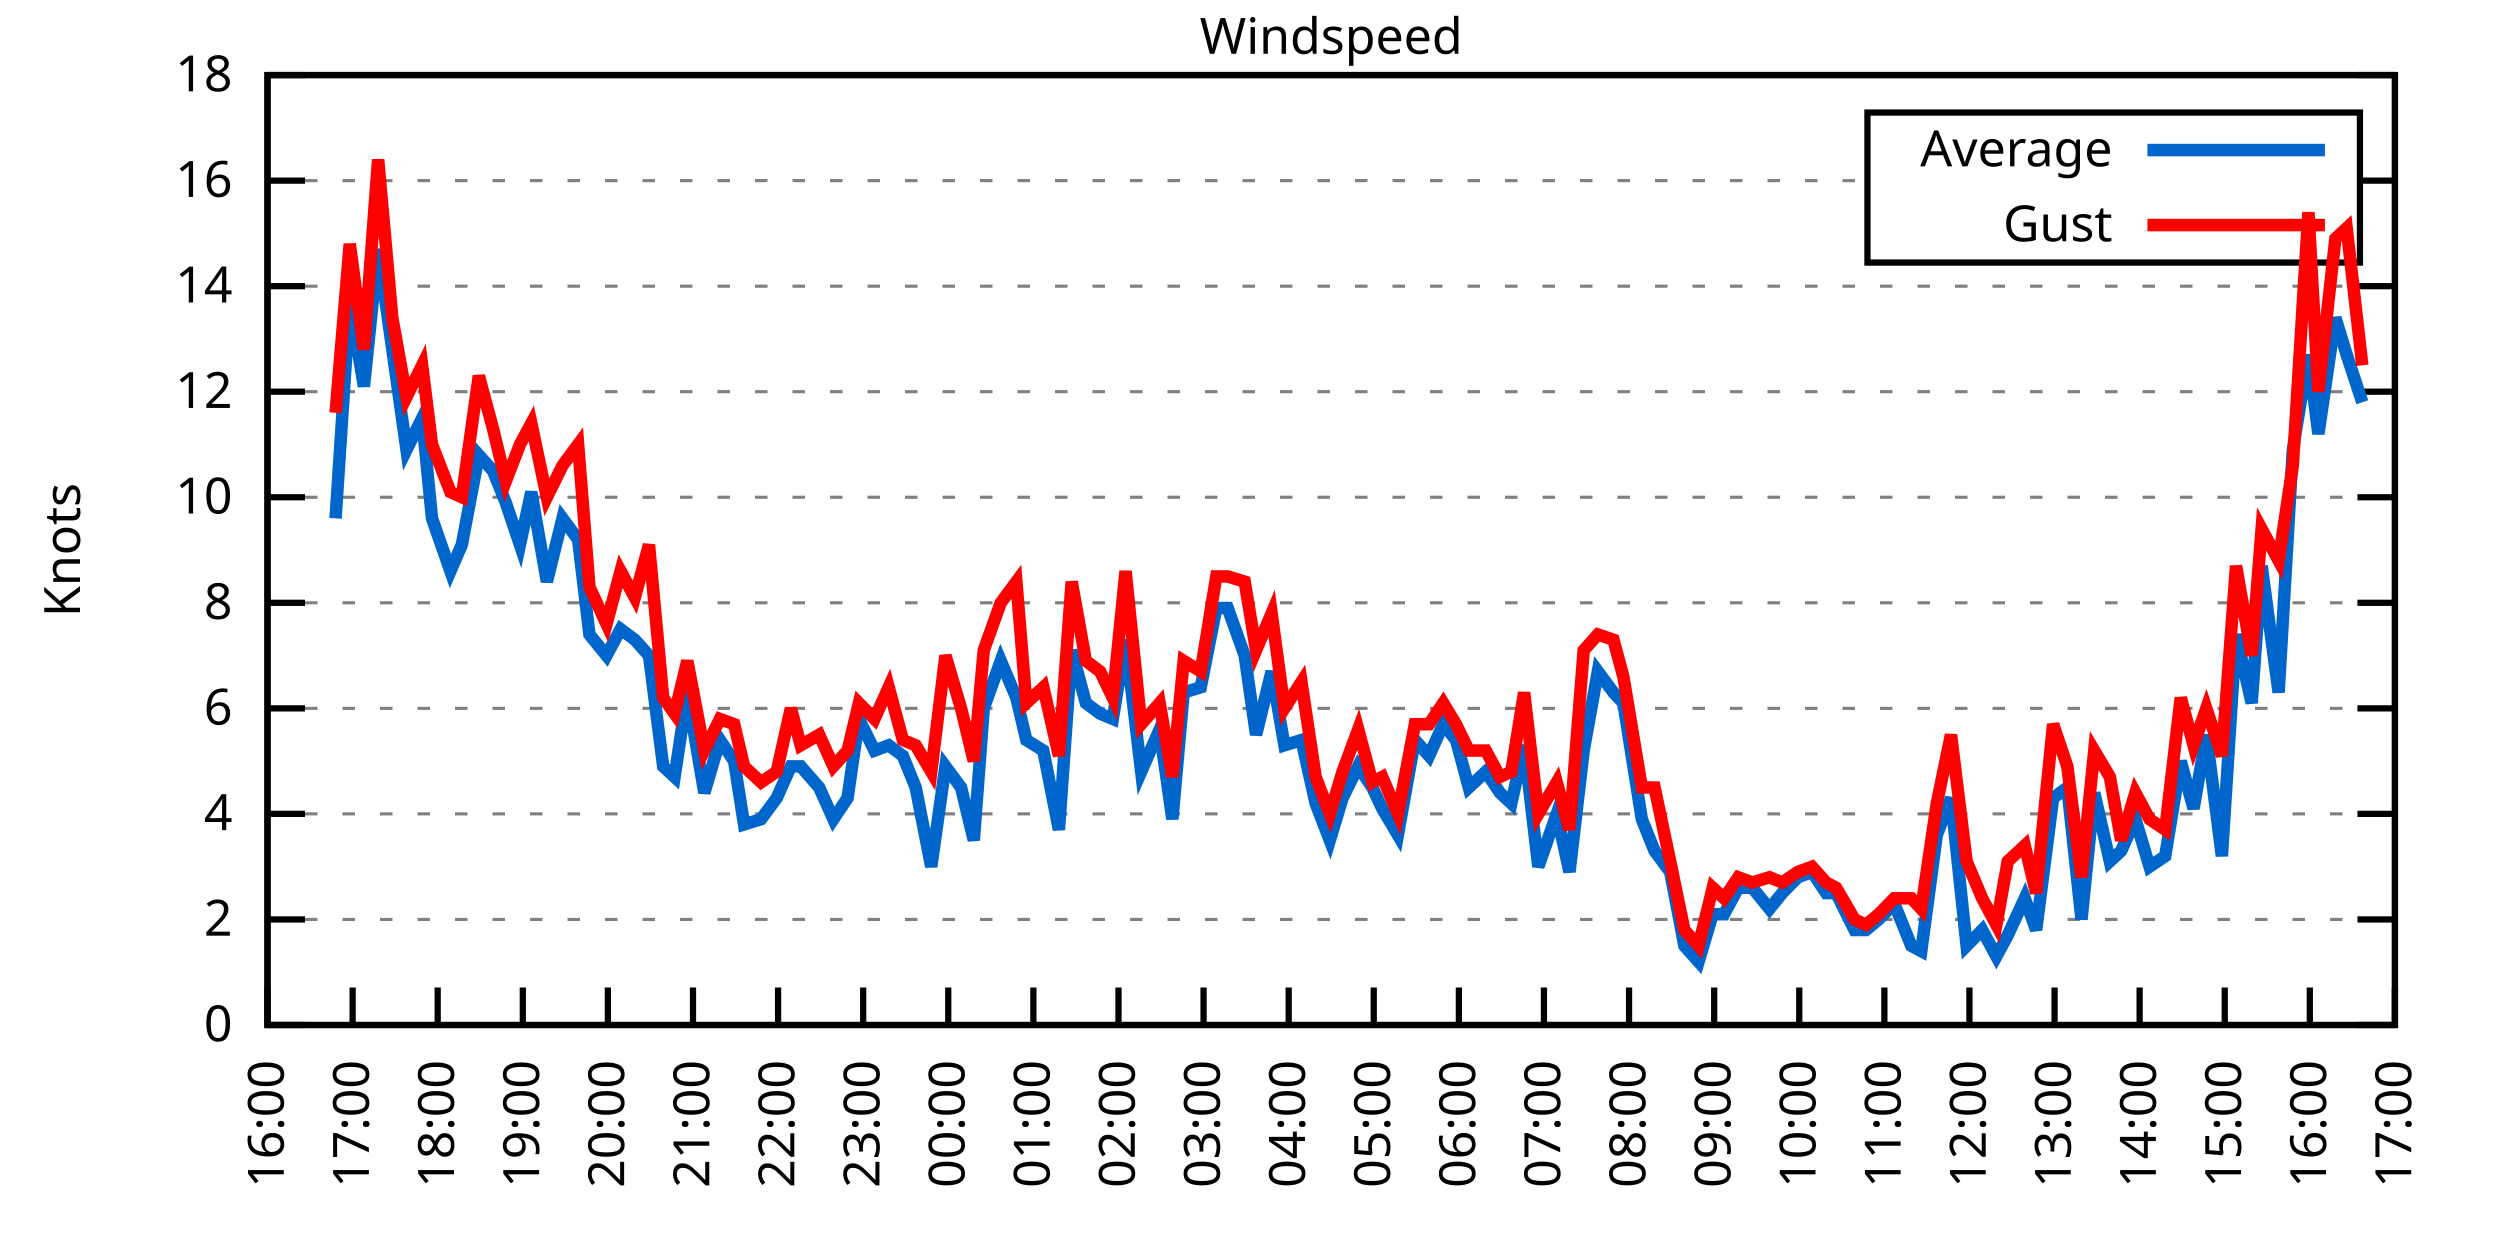
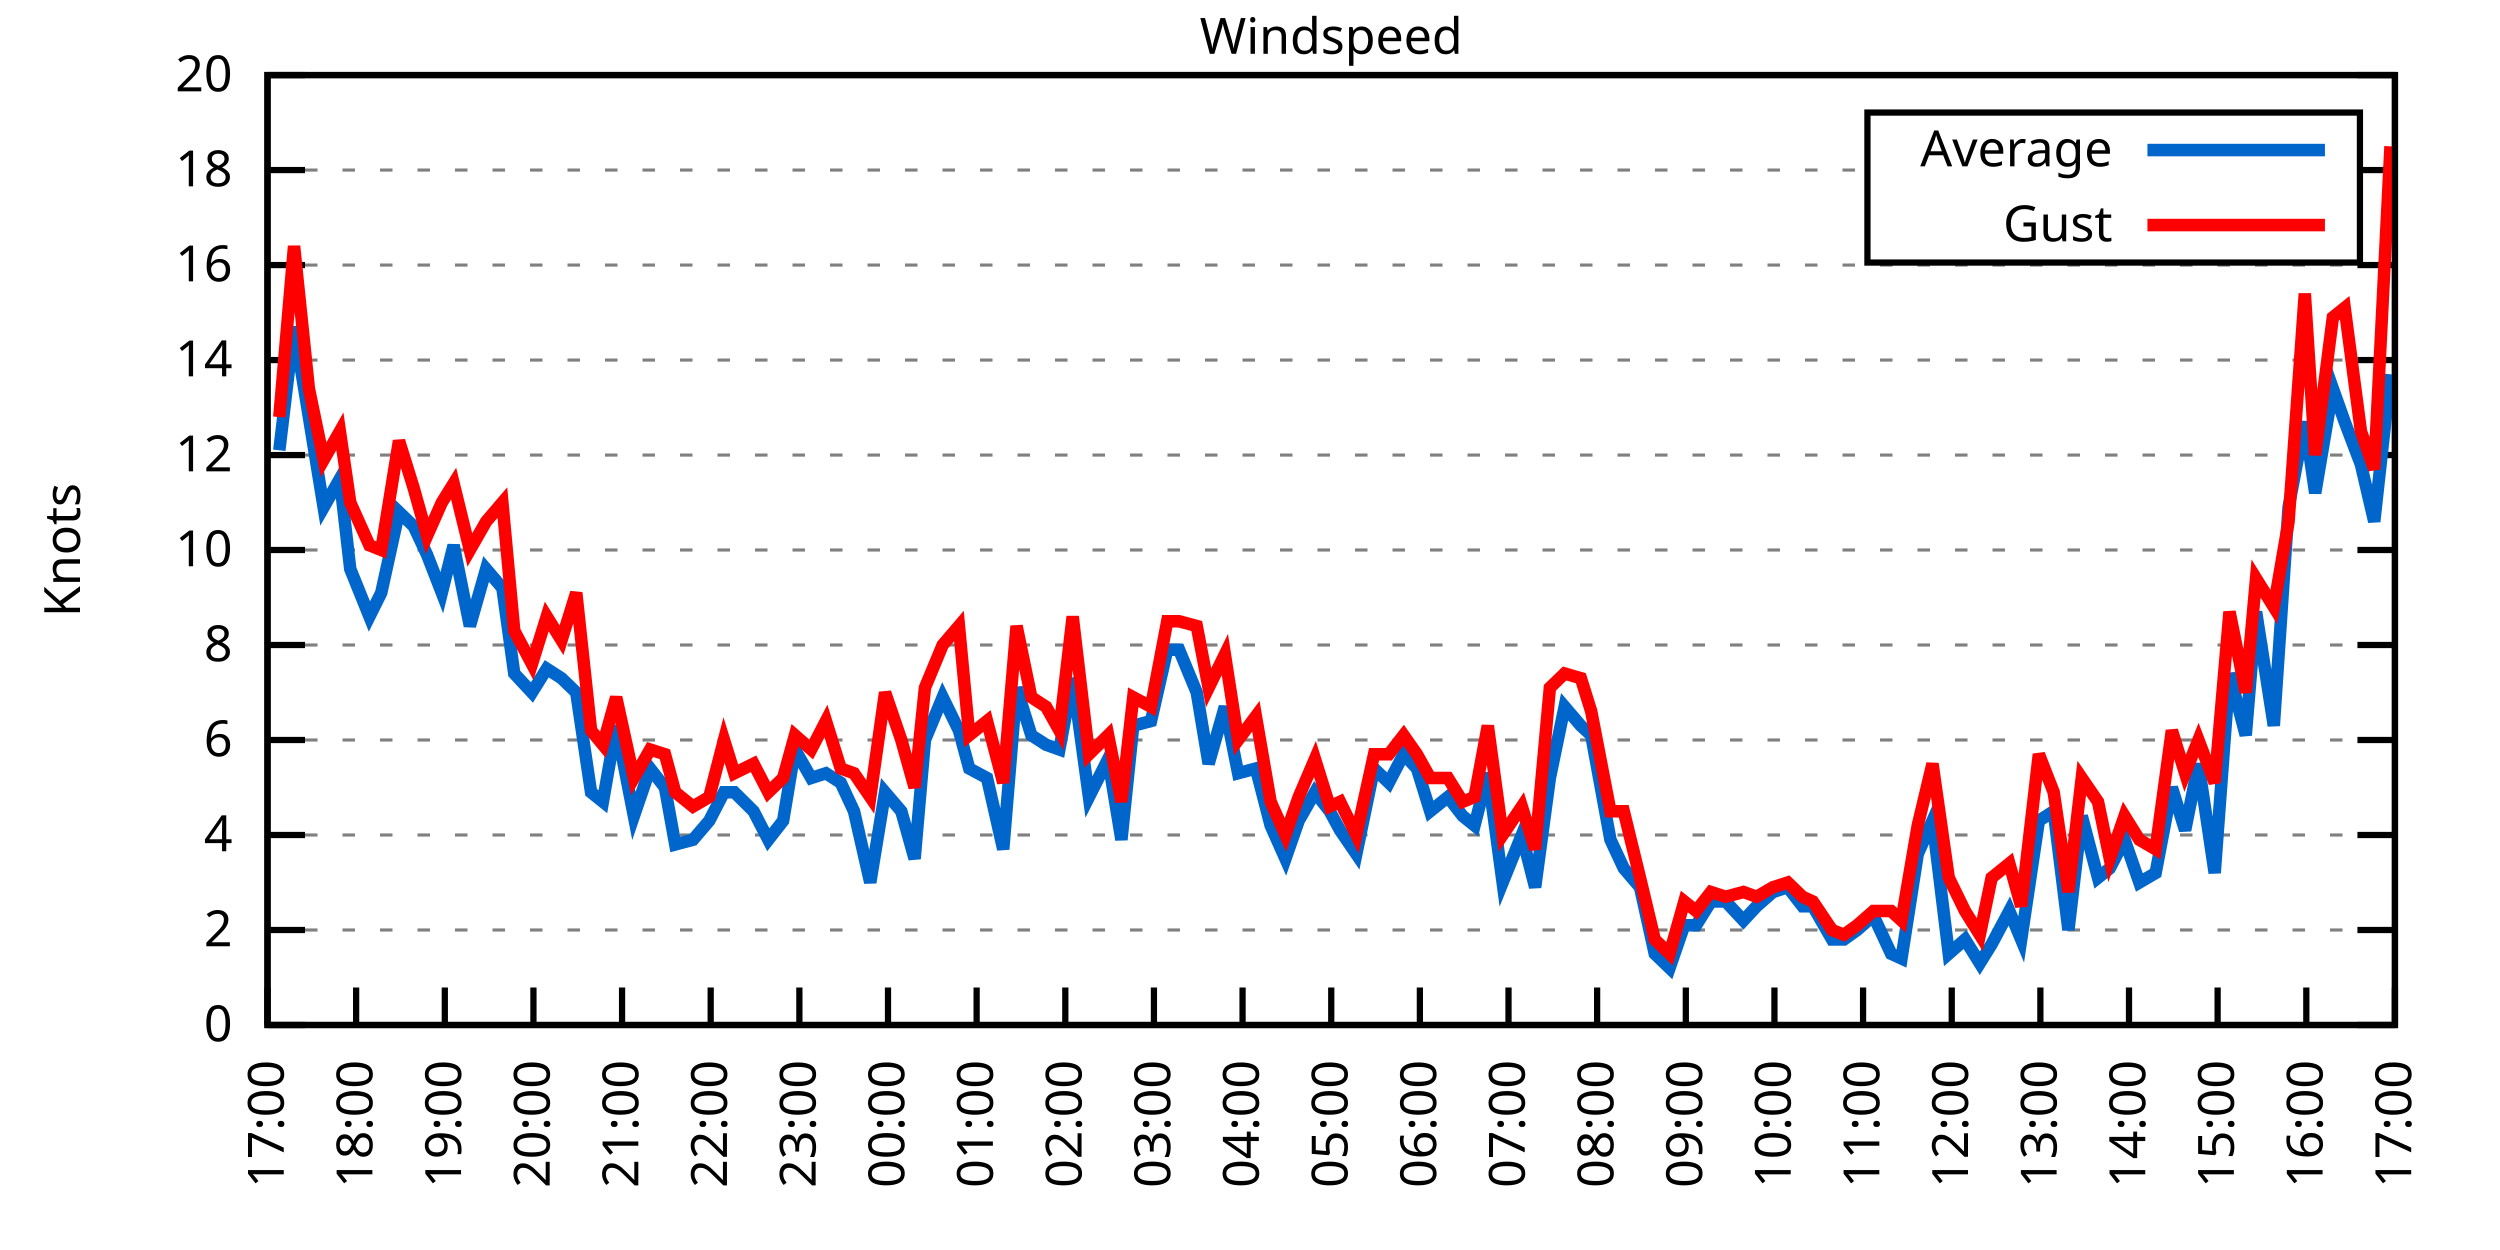
<svg xmlns="http://www.w3.org/2000/svg" xmlns:xlink="http://www.w3.org/1999/xlink" width="400" height="200" viewBox="0 0 400 200">
  <g id="gnuplot_canvas">
    <rect x="0" y="0" width="400" height="200" fill="none" />
    <defs>
      <circle id="gpDot" r="0.5" stroke-width="0.5" stroke="currentColor" />
      <path id="gpPt0" stroke-width="0.333" stroke="currentColor" d="M-1,0 h2 M0,-1 v2" />
      <path id="gpPt1" stroke-width="0.333" stroke="currentColor" d="M-1,-1 L1,1 M1,-1 L-1,1" />
      <path id="gpPt2" stroke-width="0.333" stroke="currentColor" d="M-1,0 L1,0 M0,-1 L0,1 M-1,-1 L1,1 M-1,1 L1,-1" />
      <rect id="gpPt3" stroke-width="0.333" stroke="currentColor" x="-1" y="-1" width="2" height="2" />
      <rect id="gpPt4" stroke-width="0.333" stroke="currentColor" fill="currentColor" x="-1" y="-1" width="2" height="2" />
      <circle id="gpPt5" stroke-width="0.333" stroke="currentColor" cx="0" cy="0" r="1" />
      <use xlink:href="#gpPt5" id="gpPt6" fill="currentColor" stroke="none" />
      <path id="gpPt7" stroke-width="0.333" stroke="currentColor" d="M0,-1.33 L-1.33,0.67 L1.33,0.67 z" />
      <use xlink:href="#gpPt7" id="gpPt8" fill="currentColor" stroke="none" />
      <use xlink:href="#gpPt7" id="gpPt9" stroke="currentColor" transform="rotate(180)" />
      <use xlink:href="#gpPt9" id="gpPt10" fill="currentColor" stroke="none" />
      <use xlink:href="#gpPt3" id="gpPt11" stroke="currentColor" transform="rotate(45)" />
      <use xlink:href="#gpPt11" id="gpPt12" fill="currentColor" stroke="none" />
      <path id="gpPt13" stroke-width="0.333" stroke="currentColor" d="M0,1.330 L1.265,0.411 L0.782,-1.067 L-0.782,-1.076 L-1.265,0.411 z" />
      <use xlink:href="#gpPt13" id="gpPt14" fill="currentColor" stroke="none" />
      <filter id="textbox" filterUnits="objectBoundingBox" x="0" y="0" height="1" width="1">
        <feFlood flood-color="white" flood-opacity="1" result="bgnd" />
        <feComposite in="SourceGraphic" in2="bgnd" operator="atop" />
      </filter>
      <filter id="greybox" filterUnits="objectBoundingBox" x="0" y="0" height="1" width="1">
        <feFlood flood-color="lightgrey" flood-opacity="1" result="grey" />
        <feComposite in="SourceGraphic" in2="grey" operator="atop" />
      </filter>
    </defs>
    <g fill="none" color="white" stroke="currentColor" stroke-width="1.00" stroke-linecap="butt" stroke-linejoin="miter">
</g>
    <g fill="none" color="black" stroke="currentColor" stroke-width="1.00" stroke-linecap="butt" stroke-linejoin="miter">
      <g stroke="none" shape-rendering="crispEdges">
        <polygon fill="rgb(255, 255, 255)" points="42.80,164.00 383.18,164.00 383.18,12.02 42.80,12.02 " />
      </g>
    </g>
    <g fill="none" color="black" stroke="currentColor" stroke-width="1.00" stroke-linecap="butt" stroke-linejoin="miter">
</g>
    <g fill="none" color="black" stroke="black" stroke-width="0.50" stroke-linecap="butt" stroke-linejoin="miter">
</g>
    <g fill="none" color="gray" stroke="currentColor" stroke-width="0.50" stroke-linecap="butt" stroke-linejoin="miter">
      <path stroke="gray" stroke-dasharray="2,4" class="gridline" d="M42.80,164.00 L383.19,164.00  " />
    </g>
    <g fill="none" color="gray" stroke="gray" stroke-width="1.00" stroke-linecap="butt" stroke-linejoin="miter">
</g>
    <g fill="none" color="black" stroke="currentColor" stroke-width="1.00" stroke-linecap="butt" stroke-linejoin="miter">
      <path stroke="black" d="M42.80,164.00 L48.80,164.00 M383.19,164.00 L377.19,164.00  " />
      <g transform="translate(37.20,166.60)" stroke="none" fill="black" font-family="Sans" font-size="8.00" text-anchor="end">
        <text>
          <tspan font-family="Sans"> 0</tspan>
        </text>
      </g>
    </g>
    <g fill="none" color="black" stroke="currentColor" stroke-width="1.00" stroke-linecap="butt" stroke-linejoin="miter">
</g>
    <g fill="none" color="black" stroke="black" stroke-width="0.50" stroke-linecap="butt" stroke-linejoin="miter">
</g>
    <g fill="none" color="gray" stroke="currentColor" stroke-width="0.50" stroke-linecap="butt" stroke-linejoin="miter">
-       <path stroke="gray" stroke-dasharray="2,4" class="gridline" d="M42.80,147.11 L383.19,147.11  " />
-     </g>
-     <g fill="none" color="gray" stroke="gray" stroke-width="1.00" stroke-linecap="butt" stroke-linejoin="miter">
- </g>
-     <g fill="none" color="black" stroke="currentColor" stroke-width="1.00" stroke-linecap="butt" stroke-linejoin="miter">
-       <path stroke="black" d="M42.80,147.11 L48.80,147.11 M383.19,147.11 L377.19,147.11  " />
-       <g transform="translate(37.20,149.71)" stroke="none" fill="black" font-family="Sans" font-size="8.00" text-anchor="end">
+       <path stroke="gray" stroke-dasharray="2,4" class="gridline" d="M42.80,148.80 L383.19,148.80  " />
+     </g>
+     <g fill="none" color="gray" stroke="gray" stroke-width="1.00" stroke-linecap="butt" stroke-linejoin="miter">
+ </g>
+     <g fill="none" color="black" stroke="currentColor" stroke-width="1.00" stroke-linecap="butt" stroke-linejoin="miter">
+       <path stroke="black" d="M42.80,148.80 L48.80,148.80 M383.19,148.80 L377.19,148.80  " />
+       <g transform="translate(37.20,151.40)" stroke="none" fill="black" font-family="Sans" font-size="8.00" text-anchor="end">
        <text>
          <tspan font-family="Sans"> 2</tspan>
        </text>
      </g>
    </g>
    <g fill="none" color="black" stroke="currentColor" stroke-width="1.00" stroke-linecap="butt" stroke-linejoin="miter">
</g>
    <g fill="none" color="black" stroke="black" stroke-width="0.50" stroke-linecap="butt" stroke-linejoin="miter">
</g>
    <g fill="none" color="gray" stroke="currentColor" stroke-width="0.50" stroke-linecap="butt" stroke-linejoin="miter">
-       <path stroke="gray" stroke-dasharray="2,4" class="gridline" d="M42.80,130.22 L383.19,130.22  " />
-     </g>
-     <g fill="none" color="gray" stroke="gray" stroke-width="1.00" stroke-linecap="butt" stroke-linejoin="miter">
- </g>
-     <g fill="none" color="black" stroke="currentColor" stroke-width="1.00" stroke-linecap="butt" stroke-linejoin="miter">
-       <path stroke="black" d="M42.80,130.22 L48.80,130.22 M383.19,130.22 L377.19,130.22  " />
-       <g transform="translate(37.20,132.82)" stroke="none" fill="black" font-family="Sans" font-size="8.00" text-anchor="end">
+       <path stroke="gray" stroke-dasharray="2,4" class="gridline" d="M42.80,133.60 L383.19,133.60  " />
+     </g>
+     <g fill="none" color="gray" stroke="gray" stroke-width="1.00" stroke-linecap="butt" stroke-linejoin="miter">
+ </g>
+     <g fill="none" color="black" stroke="currentColor" stroke-width="1.00" stroke-linecap="butt" stroke-linejoin="miter">
+       <path stroke="black" d="M42.80,133.60 L48.80,133.60 M383.19,133.60 L377.19,133.60  " />
+       <g transform="translate(37.20,136.20)" stroke="none" fill="black" font-family="Sans" font-size="8.00" text-anchor="end">
        <text>
          <tspan font-family="Sans"> 4</tspan>
        </text>
      </g>
    </g>
    <g fill="none" color="black" stroke="currentColor" stroke-width="1.00" stroke-linecap="butt" stroke-linejoin="miter">
</g>
    <g fill="none" color="black" stroke="black" stroke-width="0.50" stroke-linecap="butt" stroke-linejoin="miter">
</g>
    <g fill="none" color="gray" stroke="currentColor" stroke-width="0.50" stroke-linecap="butt" stroke-linejoin="miter">
-       <path stroke="gray" stroke-dasharray="2,4" class="gridline" d="M42.80,113.34 L383.19,113.34  " />
-     </g>
-     <g fill="none" color="gray" stroke="gray" stroke-width="1.00" stroke-linecap="butt" stroke-linejoin="miter">
- </g>
-     <g fill="none" color="black" stroke="currentColor" stroke-width="1.00" stroke-linecap="butt" stroke-linejoin="miter">
-       <path stroke="black" d="M42.80,113.34 L48.80,113.34 M383.19,113.34 L377.19,113.34  " />
-       <g transform="translate(37.20,115.94)" stroke="none" fill="black" font-family="Sans" font-size="8.00" text-anchor="end">
+       <path stroke="gray" stroke-dasharray="2,4" class="gridline" d="M42.80,118.40 L383.19,118.40  " />
+     </g>
+     <g fill="none" color="gray" stroke="gray" stroke-width="1.00" stroke-linecap="butt" stroke-linejoin="miter">
+ </g>
+     <g fill="none" color="black" stroke="currentColor" stroke-width="1.00" stroke-linecap="butt" stroke-linejoin="miter">
+       <path stroke="black" d="M42.80,118.40 L48.80,118.40 M383.19,118.40 L377.19,118.40  " />
+       <g transform="translate(37.20,121.00)" stroke="none" fill="black" font-family="Sans" font-size="8.00" text-anchor="end">
        <text>
          <tspan font-family="Sans"> 6</tspan>
        </text>
      </g>
    </g>
    <g fill="none" color="black" stroke="currentColor" stroke-width="1.00" stroke-linecap="butt" stroke-linejoin="miter">
</g>
    <g fill="none" color="black" stroke="black" stroke-width="0.50" stroke-linecap="butt" stroke-linejoin="miter">
</g>
    <g fill="none" color="gray" stroke="currentColor" stroke-width="0.50" stroke-linecap="butt" stroke-linejoin="miter">
-       <path stroke="gray" stroke-dasharray="2,4" class="gridline" d="M42.80,96.45 L383.19,96.45  " />
-     </g>
-     <g fill="none" color="gray" stroke="gray" stroke-width="1.00" stroke-linecap="butt" stroke-linejoin="miter">
- </g>
-     <g fill="none" color="black" stroke="currentColor" stroke-width="1.00" stroke-linecap="butt" stroke-linejoin="miter">
-       <path stroke="black" d="M42.80,96.45 L48.80,96.45 M383.19,96.45 L377.19,96.45  " />
-       <g transform="translate(37.20,99.05)" stroke="none" fill="black" font-family="Sans" font-size="8.00" text-anchor="end">
+       <path stroke="gray" stroke-dasharray="2,4" class="gridline" d="M42.80,103.20 L383.19,103.20  " />
+     </g>
+     <g fill="none" color="gray" stroke="gray" stroke-width="1.00" stroke-linecap="butt" stroke-linejoin="miter">
+ </g>
+     <g fill="none" color="black" stroke="currentColor" stroke-width="1.00" stroke-linecap="butt" stroke-linejoin="miter">
+       <path stroke="black" d="M42.80,103.20 L48.80,103.20 M383.19,103.20 L377.19,103.20  " />
+       <g transform="translate(37.20,105.80)" stroke="none" fill="black" font-family="Sans" font-size="8.00" text-anchor="end">
        <text>
          <tspan font-family="Sans"> 8</tspan>
        </text>
      </g>
    </g>
    <g fill="none" color="black" stroke="currentColor" stroke-width="1.00" stroke-linecap="butt" stroke-linejoin="miter">
</g>
    <g fill="none" color="black" stroke="black" stroke-width="0.50" stroke-linecap="butt" stroke-linejoin="miter">
</g>
    <g fill="none" color="gray" stroke="currentColor" stroke-width="0.50" stroke-linecap="butt" stroke-linejoin="miter">
-       <path stroke="gray" stroke-dasharray="2,4" class="gridline" d="M42.80,79.56 L383.19,79.56  " />
-     </g>
-     <g fill="none" color="gray" stroke="gray" stroke-width="1.00" stroke-linecap="butt" stroke-linejoin="miter">
- </g>
-     <g fill="none" color="black" stroke="currentColor" stroke-width="1.00" stroke-linecap="butt" stroke-linejoin="miter">
-       <path stroke="black" d="M42.80,79.56 L48.80,79.56 M383.19,79.56 L377.19,79.56  " />
-       <g transform="translate(37.20,82.16)" stroke="none" fill="black" font-family="Sans" font-size="8.00" text-anchor="end">
+       <path stroke="gray" stroke-dasharray="2,4" class="gridline" d="M42.80,88.00 L383.19,88.00  " />
+     </g>
+     <g fill="none" color="gray" stroke="gray" stroke-width="1.00" stroke-linecap="butt" stroke-linejoin="miter">
+ </g>
+     <g fill="none" color="black" stroke="currentColor" stroke-width="1.00" stroke-linecap="butt" stroke-linejoin="miter">
+       <path stroke="black" d="M42.80,88.00 L48.80,88.00 M383.19,88.00 L377.19,88.00  " />
+       <g transform="translate(37.20,90.60)" stroke="none" fill="black" font-family="Sans" font-size="8.00" text-anchor="end">
        <text>
          <tspan font-family="Sans"> 10</tspan>
        </text>
      </g>
    </g>
    <g fill="none" color="black" stroke="currentColor" stroke-width="1.00" stroke-linecap="butt" stroke-linejoin="miter">
</g>
    <g fill="none" color="black" stroke="black" stroke-width="0.50" stroke-linecap="butt" stroke-linejoin="miter">
</g>
    <g fill="none" color="gray" stroke="currentColor" stroke-width="0.50" stroke-linecap="butt" stroke-linejoin="miter">
-       <path stroke="gray" stroke-dasharray="2,4" class="gridline" d="M42.80,62.67 L383.19,62.67  " />
-     </g>
-     <g fill="none" color="gray" stroke="gray" stroke-width="1.00" stroke-linecap="butt" stroke-linejoin="miter">
- </g>
-     <g fill="none" color="black" stroke="currentColor" stroke-width="1.00" stroke-linecap="butt" stroke-linejoin="miter">
-       <path stroke="black" d="M42.80,62.67 L48.80,62.67 M383.19,62.67 L377.19,62.67  " />
-       <g transform="translate(37.20,65.27)" stroke="none" fill="black" font-family="Sans" font-size="8.00" text-anchor="end">
+       <path stroke="gray" stroke-dasharray="2,4" class="gridline" d="M42.80,72.81 L383.19,72.81  " />
+     </g>
+     <g fill="none" color="gray" stroke="gray" stroke-width="1.00" stroke-linecap="butt" stroke-linejoin="miter">
+ </g>
+     <g fill="none" color="black" stroke="currentColor" stroke-width="1.00" stroke-linecap="butt" stroke-linejoin="miter">
+       <path stroke="black" d="M42.80,72.81 L48.80,72.81 M383.19,72.81 L377.19,72.81  " />
+       <g transform="translate(37.20,75.41)" stroke="none" fill="black" font-family="Sans" font-size="8.00" text-anchor="end">
        <text>
          <tspan font-family="Sans"> 12</tspan>
        </text>
      </g>
    </g>
    <g fill="none" color="black" stroke="currentColor" stroke-width="1.00" stroke-linecap="butt" stroke-linejoin="miter">
</g>
    <g fill="none" color="black" stroke="black" stroke-width="0.50" stroke-linecap="butt" stroke-linejoin="miter">
</g>
    <g fill="none" color="gray" stroke="currentColor" stroke-width="0.50" stroke-linecap="butt" stroke-linejoin="miter">
-       <path stroke="gray" stroke-dasharray="2,4" class="gridline" d="M42.80,45.79 L383.19,45.79  " />
-     </g>
-     <g fill="none" color="gray" stroke="gray" stroke-width="1.00" stroke-linecap="butt" stroke-linejoin="miter">
- </g>
-     <g fill="none" color="black" stroke="currentColor" stroke-width="1.00" stroke-linecap="butt" stroke-linejoin="miter">
-       <path stroke="black" d="M42.80,45.79 L48.80,45.79 M383.19,45.79 L377.19,45.79  " />
-       <g transform="translate(37.20,48.39)" stroke="none" fill="black" font-family="Sans" font-size="8.00" text-anchor="end">
+       <path stroke="gray" stroke-dasharray="2,4" class="gridline" d="M42.80,57.61 L383.19,57.61  " />
+     </g>
+     <g fill="none" color="gray" stroke="gray" stroke-width="1.00" stroke-linecap="butt" stroke-linejoin="miter">
+ </g>
+     <g fill="none" color="black" stroke="currentColor" stroke-width="1.00" stroke-linecap="butt" stroke-linejoin="miter">
+       <path stroke="black" d="M42.80,57.61 L48.80,57.61 M383.19,57.61 L377.19,57.61  " />
+       <g transform="translate(37.20,60.21)" stroke="none" fill="black" font-family="Sans" font-size="8.00" text-anchor="end">
        <text>
          <tspan font-family="Sans"> 14</tspan>
        </text>
      </g>
    </g>
    <g fill="none" color="black" stroke="currentColor" stroke-width="1.00" stroke-linecap="butt" stroke-linejoin="miter">
</g>
    <g fill="none" color="black" stroke="black" stroke-width="0.50" stroke-linecap="butt" stroke-linejoin="miter">
</g>
    <g fill="none" color="gray" stroke="currentColor" stroke-width="0.50" stroke-linecap="butt" stroke-linejoin="miter">
-       <path stroke="gray" stroke-dasharray="2,4" class="gridline" d="M42.80,28.90 L298.79,28.90 M377.59,28.90 L383.19,28.90  " />
-     </g>
-     <g fill="none" color="gray" stroke="gray" stroke-width="1.00" stroke-linecap="butt" stroke-linejoin="miter">
- </g>
-     <g fill="none" color="black" stroke="currentColor" stroke-width="1.00" stroke-linecap="butt" stroke-linejoin="miter">
-       <path stroke="black" d="M42.80,28.90 L48.80,28.90 M383.19,28.90 L377.19,28.90  " />
-       <g transform="translate(37.20,31.50)" stroke="none" fill="black" font-family="Sans" font-size="8.00" text-anchor="end">
+       <path stroke="gray" stroke-dasharray="2,4" class="gridline" d="M42.80,42.41 L383.19,42.41  " />
+     </g>
+     <g fill="none" color="gray" stroke="gray" stroke-width="1.00" stroke-linecap="butt" stroke-linejoin="miter">
+ </g>
+     <g fill="none" color="black" stroke="currentColor" stroke-width="1.00" stroke-linecap="butt" stroke-linejoin="miter">
+       <path stroke="black" d="M42.80,42.41 L48.80,42.41 M383.19,42.41 L377.19,42.41  " />
+       <g transform="translate(37.20,45.01)" stroke="none" fill="black" font-family="Sans" font-size="8.00" text-anchor="end">
        <text>
          <tspan font-family="Sans"> 16</tspan>
+         </text>
+       </g>
+     </g>
+     <g fill="none" color="black" stroke="currentColor" stroke-width="1.00" stroke-linecap="butt" stroke-linejoin="miter">
+ </g>
+     <g fill="none" color="black" stroke="black" stroke-width="0.50" stroke-linecap="butt" stroke-linejoin="miter">
+ </g>
+     <g fill="none" color="gray" stroke="currentColor" stroke-width="0.50" stroke-linecap="butt" stroke-linejoin="miter">
+       <path stroke="gray" stroke-dasharray="2,4" class="gridline" d="M42.80,27.21 L298.79,27.21 M377.59,27.21 L383.19,27.21  " />
+     </g>
+     <g fill="none" color="gray" stroke="gray" stroke-width="1.00" stroke-linecap="butt" stroke-linejoin="miter">
+ </g>
+     <g fill="none" color="black" stroke="currentColor" stroke-width="1.00" stroke-linecap="butt" stroke-linejoin="miter">
+       <path stroke="black" d="M42.80,27.21 L48.80,27.21 M383.19,27.21 L377.19,27.21  " />
+       <g transform="translate(37.20,29.81)" stroke="none" fill="black" font-family="Sans" font-size="8.00" text-anchor="end">
+         <text>
+           <tspan font-family="Sans"> 18</tspan>
        </text>
      </g>
    </g>
    <g fill="none" color="black" stroke="currentColor" stroke-width="1.00" stroke-linecap="butt" stroke-linejoin="miter">
</g>
    <g fill="none" color="black" stroke="black" stroke-width="0.50" stroke-linecap="butt" stroke-linejoin="miter">
</g>
    <g fill="none" color="gray" stroke="currentColor" stroke-width="0.50" stroke-linecap="butt" stroke-linejoin="miter">
      <path stroke="gray" stroke-dasharray="2,4" class="gridline" d="M42.80,12.01 L383.19,12.01  " />
    </g>
    <g fill="none" color="gray" stroke="gray" stroke-width="1.00" stroke-linecap="butt" stroke-linejoin="miter">
</g>
    <g fill="none" color="black" stroke="currentColor" stroke-width="1.00" stroke-linecap="butt" stroke-linejoin="miter">
      <path stroke="black" d="M42.80,12.01 L48.80,12.01 M383.19,12.01 L377.19,12.01  " />
      <g transform="translate(37.20,14.61)" stroke="none" fill="black" font-family="Sans" font-size="8.00" text-anchor="end">
        <text>
-           <tspan font-family="Sans"> 18</tspan>
+           <tspan font-family="Sans"> 20</tspan>
        </text>
      </g>
    </g>
    <g fill="none" color="black" stroke="currentColor" stroke-width="1.00" stroke-linecap="butt" stroke-linejoin="miter">
      <path stroke="black" d="M42.80,164.00 L42.80,158.00  " />
      <g transform="translate(45.40,169.60) rotate(270.00)" stroke="none" fill="black" font-family="Sans" font-size="8.00" text-anchor="end">
        <text>
-           <tspan font-family="Sans">16:00</tspan>
-         </text>
-       </g>
-     </g>
-     <g fill="none" color="black" stroke="currentColor" stroke-width="1.00" stroke-linecap="butt" stroke-linejoin="miter">
-       <path stroke="black" d="M56.42,164.00 L56.42,158.00  " />
-       <g transform="translate(59.02,169.60) rotate(270.00)" stroke="none" fill="black" font-family="Sans" font-size="8.00" text-anchor="end">
-         <text>
          <tspan font-family="Sans">17:00</tspan>
        </text>
      </g>
    </g>
    <g fill="none" color="black" stroke="currentColor" stroke-width="1.00" stroke-linecap="butt" stroke-linejoin="miter">
-       <path stroke="black" d="M70.03,164.00 L70.03,158.00  " />
-       <g transform="translate(72.63,169.60) rotate(270.00)" stroke="none" fill="black" font-family="Sans" font-size="8.00" text-anchor="end">
+       <path stroke="black" d="M56.98,164.00 L56.98,158.00  " />
+       <g transform="translate(59.58,169.60) rotate(270.00)" stroke="none" fill="black" font-family="Sans" font-size="8.00" text-anchor="end">
        <text>
          <tspan font-family="Sans">18:00</tspan>
        </text>
      </g>
    </g>
    <g fill="none" color="black" stroke="currentColor" stroke-width="1.00" stroke-linecap="butt" stroke-linejoin="miter">
-       <path stroke="black" d="M83.65,164.00 L83.65,158.00  " />
-       <g transform="translate(86.25,169.60) rotate(270.00)" stroke="none" fill="black" font-family="Sans" font-size="8.00" text-anchor="end">
+       <path stroke="black" d="M71.17,164.00 L71.17,158.00  " />
+       <g transform="translate(73.77,169.60) rotate(270.00)" stroke="none" fill="black" font-family="Sans" font-size="8.00" text-anchor="end">
        <text>
          <tspan font-family="Sans">19:00</tspan>
        </text>
      </g>
    </g>
    <g fill="none" color="black" stroke="currentColor" stroke-width="1.00" stroke-linecap="butt" stroke-linejoin="miter">
-       <path stroke="black" d="M97.26,164.00 L97.26,158.00  " />
-       <g transform="translate(99.86,169.60) rotate(270.00)" stroke="none" fill="black" font-family="Sans" font-size="8.00" text-anchor="end">
+       <path stroke="black" d="M85.35,164.00 L85.35,158.00  " />
+       <g transform="translate(87.95,169.60) rotate(270.00)" stroke="none" fill="black" font-family="Sans" font-size="8.00" text-anchor="end">
        <text>
          <tspan font-family="Sans">20:00</tspan>
        </text>
      </g>
    </g>
    <g fill="none" color="black" stroke="currentColor" stroke-width="1.00" stroke-linecap="butt" stroke-linejoin="miter">
-       <path stroke="black" d="M110.88,164.00 L110.88,158.00  " />
-       <g transform="translate(113.48,169.60) rotate(270.00)" stroke="none" fill="black" font-family="Sans" font-size="8.00" text-anchor="end">
+       <path stroke="black" d="M99.53,164.00 L99.53,158.00  " />
+       <g transform="translate(102.13,169.60) rotate(270.00)" stroke="none" fill="black" font-family="Sans" font-size="8.00" text-anchor="end">
        <text>
          <tspan font-family="Sans">21:00</tspan>
        </text>
      </g>
    </g>
    <g fill="none" color="black" stroke="currentColor" stroke-width="1.00" stroke-linecap="butt" stroke-linejoin="miter">
-       <path stroke="black" d="M124.49,164.00 L124.49,158.00  " />
-       <g transform="translate(127.09,169.60) rotate(270.00)" stroke="none" fill="black" font-family="Sans" font-size="8.00" text-anchor="end">
+       <path stroke="black" d="M113.71,164.00 L113.71,158.00  " />
+       <g transform="translate(116.31,169.60) rotate(270.00)" stroke="none" fill="black" font-family="Sans" font-size="8.00" text-anchor="end">
        <text>
          <tspan font-family="Sans">22:00</tspan>
        </text>
      </g>
    </g>
    <g fill="none" color="black" stroke="currentColor" stroke-width="1.00" stroke-linecap="butt" stroke-linejoin="miter">
-       <path stroke="black" d="M138.11,164.00 L138.11,158.00  " />
-       <g transform="translate(140.71,169.60) rotate(270.00)" stroke="none" fill="black" font-family="Sans" font-size="8.00" text-anchor="end">
+       <path stroke="black" d="M127.90,164.00 L127.90,158.00  " />
+       <g transform="translate(130.50,169.60) rotate(270.00)" stroke="none" fill="black" font-family="Sans" font-size="8.00" text-anchor="end">
        <text>
          <tspan font-family="Sans">23:00</tspan>
        </text>
      </g>
    </g>
    <g fill="none" color="black" stroke="currentColor" stroke-width="1.00" stroke-linecap="butt" stroke-linejoin="miter">
-       <path stroke="black" d="M151.72,164.00 L151.72,158.00  " />
-       <g transform="translate(154.32,169.60) rotate(270.00)" stroke="none" fill="black" font-family="Sans" font-size="8.00" text-anchor="end">
+       <path stroke="black" d="M142.08,164.00 L142.08,158.00  " />
+       <g transform="translate(144.68,169.60) rotate(270.00)" stroke="none" fill="black" font-family="Sans" font-size="8.00" text-anchor="end">
        <text>
          <tspan font-family="Sans">00:00</tspan>
        </text>
      </g>
    </g>
    <g fill="none" color="black" stroke="currentColor" stroke-width="1.00" stroke-linecap="butt" stroke-linejoin="miter">
-       <path stroke="black" d="M165.34,164.00 L165.34,158.00  " />
-       <g transform="translate(167.94,169.60) rotate(270.00)" stroke="none" fill="black" font-family="Sans" font-size="8.00" text-anchor="end">
+       <path stroke="black" d="M156.26,164.00 L156.26,158.00  " />
+       <g transform="translate(158.86,169.60) rotate(270.00)" stroke="none" fill="black" font-family="Sans" font-size="8.00" text-anchor="end">
        <text>
          <tspan font-family="Sans">01:00</tspan>
        </text>
      </g>
    </g>
    <g fill="none" color="black" stroke="currentColor" stroke-width="1.00" stroke-linecap="butt" stroke-linejoin="miter">
-       <path stroke="black" d="M178.96,164.00 L178.96,158.00  " />
-       <g transform="translate(181.56,169.60) rotate(270.00)" stroke="none" fill="black" font-family="Sans" font-size="8.00" text-anchor="end">
+       <path stroke="black" d="M170.45,164.00 L170.45,158.00  " />
+       <g transform="translate(173.05,169.60) rotate(270.00)" stroke="none" fill="black" font-family="Sans" font-size="8.00" text-anchor="end">
        <text>
          <tspan font-family="Sans">02:00</tspan>
        </text>
      </g>
    </g>
    <g fill="none" color="black" stroke="currentColor" stroke-width="1.00" stroke-linecap="butt" stroke-linejoin="miter">
-       <path stroke="black" d="M192.57,164.00 L192.57,158.00  " />
-       <g transform="translate(195.17,169.60) rotate(270.00)" stroke="none" fill="black" font-family="Sans" font-size="8.00" text-anchor="end">
+       <path stroke="black" d="M184.63,164.00 L184.63,158.00  " />
+       <g transform="translate(187.23,169.60) rotate(270.00)" stroke="none" fill="black" font-family="Sans" font-size="8.00" text-anchor="end">
        <text>
          <tspan font-family="Sans">03:00</tspan>
        </text>
      </g>
    </g>
    <g fill="none" color="black" stroke="currentColor" stroke-width="1.00" stroke-linecap="butt" stroke-linejoin="miter">
-       <path stroke="black" d="M206.19,164.00 L206.19,158.00  " />
-       <g transform="translate(208.79,169.60) rotate(270.00)" stroke="none" fill="black" font-family="Sans" font-size="8.00" text-anchor="end">
+       <path stroke="black" d="M198.81,164.00 L198.81,158.00  " />
+       <g transform="translate(201.41,169.60) rotate(270.00)" stroke="none" fill="black" font-family="Sans" font-size="8.00" text-anchor="end">
        <text>
          <tspan font-family="Sans">04:00</tspan>
        </text>
      </g>
    </g>
    <g fill="none" color="black" stroke="currentColor" stroke-width="1.00" stroke-linecap="butt" stroke-linejoin="miter">
-       <path stroke="black" d="M219.80,164.00 L219.80,158.00  " />
-       <g transform="translate(222.40,169.60) rotate(270.00)" stroke="none" fill="black" font-family="Sans" font-size="8.00" text-anchor="end">
+       <path stroke="black" d="M213.00,164.00 L213.00,158.00  " />
+       <g transform="translate(215.60,169.60) rotate(270.00)" stroke="none" fill="black" font-family="Sans" font-size="8.00" text-anchor="end">
        <text>
          <tspan font-family="Sans">05:00</tspan>
        </text>
      </g>
    </g>
    <g fill="none" color="black" stroke="currentColor" stroke-width="1.00" stroke-linecap="butt" stroke-linejoin="miter">
-       <path stroke="black" d="M233.42,164.00 L233.42,158.00  " />
-       <g transform="translate(236.02,169.60) rotate(270.00)" stroke="none" fill="black" font-family="Sans" font-size="8.00" text-anchor="end">
+       <path stroke="black" d="M227.18,164.00 L227.18,158.00  " />
+       <g transform="translate(229.78,169.60) rotate(270.00)" stroke="none" fill="black" font-family="Sans" font-size="8.00" text-anchor="end">
        <text>
          <tspan font-family="Sans">06:00</tspan>
        </text>
      </g>
    </g>
    <g fill="none" color="black" stroke="currentColor" stroke-width="1.00" stroke-linecap="butt" stroke-linejoin="miter">
-       <path stroke="black" d="M247.03,164.00 L247.03,158.00  " />
-       <g transform="translate(249.63,169.60) rotate(270.00)" stroke="none" fill="black" font-family="Sans" font-size="8.00" text-anchor="end">
+       <path stroke="black" d="M241.36,164.00 L241.36,158.00  " />
+       <g transform="translate(243.96,169.60) rotate(270.00)" stroke="none" fill="black" font-family="Sans" font-size="8.00" text-anchor="end">
        <text>
          <tspan font-family="Sans">07:00</tspan>
        </text>
      </g>
    </g>
    <g fill="none" color="black" stroke="currentColor" stroke-width="1.00" stroke-linecap="butt" stroke-linejoin="miter">
-       <path stroke="black" d="M260.65,164.00 L260.65,158.00  " />
-       <g transform="translate(263.25,169.60) rotate(270.00)" stroke="none" fill="black" font-family="Sans" font-size="8.00" text-anchor="end">
+       <path stroke="black" d="M255.54,164.00 L255.54,158.00  " />
+       <g transform="translate(258.14,169.60) rotate(270.00)" stroke="none" fill="black" font-family="Sans" font-size="8.00" text-anchor="end">
        <text>
          <tspan font-family="Sans">08:00</tspan>
        </text>
      </g>
    </g>
    <g fill="none" color="black" stroke="currentColor" stroke-width="1.00" stroke-linecap="butt" stroke-linejoin="miter">
-       <path stroke="black" d="M274.27,164.00 L274.27,158.00  " />
-       <g transform="translate(276.87,169.60) rotate(270.00)" stroke="none" fill="black" font-family="Sans" font-size="8.00" text-anchor="end">
+       <path stroke="black" d="M269.73,164.00 L269.73,158.00  " />
+       <g transform="translate(272.33,169.60) rotate(270.00)" stroke="none" fill="black" font-family="Sans" font-size="8.00" text-anchor="end">
        <text>
          <tspan font-family="Sans">09:00</tspan>
        </text>
      </g>
    </g>
    <g fill="none" color="black" stroke="currentColor" stroke-width="1.00" stroke-linecap="butt" stroke-linejoin="miter">
-       <path stroke="black" d="M287.88,164.00 L287.88,158.00  " />
-       <g transform="translate(290.48,169.60) rotate(270.00)" stroke="none" fill="black" font-family="Sans" font-size="8.00" text-anchor="end">
+       <path stroke="black" d="M283.91,164.00 L283.91,158.00  " />
+       <g transform="translate(286.51,169.60) rotate(270.00)" stroke="none" fill="black" font-family="Sans" font-size="8.00" text-anchor="end">
        <text>
          <tspan font-family="Sans">10:00</tspan>
        </text>
      </g>
    </g>
    <g fill="none" color="black" stroke="currentColor" stroke-width="1.00" stroke-linecap="butt" stroke-linejoin="miter">
-       <path stroke="black" d="M301.50,164.00 L301.50,158.00  " />
-       <g transform="translate(304.10,169.60) rotate(270.00)" stroke="none" fill="black" font-family="Sans" font-size="8.00" text-anchor="end">
+       <path stroke="black" d="M298.09,164.00 L298.09,158.00  " />
+       <g transform="translate(300.69,169.60) rotate(270.00)" stroke="none" fill="black" font-family="Sans" font-size="8.00" text-anchor="end">
        <text>
          <tspan font-family="Sans">11:00</tspan>
        </text>
      </g>
    </g>
    <g fill="none" color="black" stroke="currentColor" stroke-width="1.00" stroke-linecap="butt" stroke-linejoin="miter">
-       <path stroke="black" d="M315.11,164.00 L315.11,158.00  " />
-       <g transform="translate(317.71,169.60) rotate(270.00)" stroke="none" fill="black" font-family="Sans" font-size="8.00" text-anchor="end">
+       <path stroke="black" d="M312.28,164.00 L312.28,158.00  " />
+       <g transform="translate(314.88,169.60) rotate(270.00)" stroke="none" fill="black" font-family="Sans" font-size="8.00" text-anchor="end">
        <text>
          <tspan font-family="Sans">12:00</tspan>
        </text>
      </g>
    </g>
    <g fill="none" color="black" stroke="currentColor" stroke-width="1.00" stroke-linecap="butt" stroke-linejoin="miter">
-       <path stroke="black" d="M328.73,164.00 L328.73,158.00  " />
-       <g transform="translate(331.33,169.60) rotate(270.00)" stroke="none" fill="black" font-family="Sans" font-size="8.00" text-anchor="end">
+       <path stroke="black" d="M326.46,164.00 L326.46,158.00  " />
+       <g transform="translate(329.06,169.60) rotate(270.00)" stroke="none" fill="black" font-family="Sans" font-size="8.00" text-anchor="end">
        <text>
          <tspan font-family="Sans">13:00</tspan>
        </text>
      </g>
    </g>
    <g fill="none" color="black" stroke="currentColor" stroke-width="1.00" stroke-linecap="butt" stroke-linejoin="miter">
-       <path stroke="black" d="M342.34,164.00 L342.34,158.00  " />
-       <g transform="translate(344.94,169.60) rotate(270.00)" stroke="none" fill="black" font-family="Sans" font-size="8.00" text-anchor="end">
+       <path stroke="black" d="M340.64,164.00 L340.64,158.00  " />
+       <g transform="translate(343.24,169.60) rotate(270.00)" stroke="none" fill="black" font-family="Sans" font-size="8.00" text-anchor="end">
        <text>
          <tspan font-family="Sans">14:00</tspan>
        </text>
      </g>
    </g>
    <g fill="none" color="black" stroke="currentColor" stroke-width="1.00" stroke-linecap="butt" stroke-linejoin="miter">
-       <path stroke="black" d="M355.96,164.00 L355.96,158.00  " />
-       <g transform="translate(358.56,169.60) rotate(270.00)" stroke="none" fill="black" font-family="Sans" font-size="8.00" text-anchor="end">
+       <path stroke="black" d="M354.82,164.00 L354.82,158.00  " />
+       <g transform="translate(357.42,169.60) rotate(270.00)" stroke="none" fill="black" font-family="Sans" font-size="8.00" text-anchor="end">
        <text>
          <tspan font-family="Sans">15:00</tspan>
        </text>
      </g>
    </g>
    <g fill="none" color="black" stroke="currentColor" stroke-width="1.00" stroke-linecap="butt" stroke-linejoin="miter">
-       <path stroke="black" d="M369.57,164.00 L369.57,158.00  " />
-       <g transform="translate(372.17,169.60) rotate(270.00)" stroke="none" fill="black" font-family="Sans" font-size="8.00" text-anchor="end">
+       <path stroke="black" d="M369.01,164.00 L369.01,158.00  " />
+       <g transform="translate(371.61,169.60) rotate(270.00)" stroke="none" fill="black" font-family="Sans" font-size="8.00" text-anchor="end">
        <text>
          <tspan font-family="Sans">16:00</tspan>
        </text>
      </g>
    </g>
    <g fill="none" color="black" stroke="currentColor" stroke-width="1.00" stroke-linecap="butt" stroke-linejoin="miter">
      <path stroke="black" d="M383.19,164.00 L383.19,158.00  " />
      <g transform="translate(385.79,169.60) rotate(270.00)" stroke="none" fill="black" font-family="Sans" font-size="8.00" text-anchor="end">
        <text>
          <tspan font-family="Sans">17:00</tspan>
        </text>
      </g>
    </g>
    <g fill="none" color="black" stroke="currentColor" stroke-width="1.00" stroke-linecap="butt" stroke-linejoin="miter">
</g>
    <g fill="none" color="black" stroke="currentColor" stroke-width="1.00" stroke-linecap="butt" stroke-linejoin="miter">
      <path stroke="black" d="M42.80,12.01 L42.80,164.00 L383.19,164.00 L383.19,12.01 L42.80,12.01 Z  " />
    </g>
    <g fill="none" color="black" stroke="currentColor" stroke-width="1.00" stroke-linecap="butt" stroke-linejoin="miter">
</g>
    <g fill="none" color="black" stroke="currentColor" stroke-width="1.00" stroke-linecap="butt" stroke-linejoin="miter">
      <path stroke="black" d="M298.79,42.01 L298.79,18.01 L377.59,18.01 L377.59,42.01 L298.79,42.01 Z  " />
    </g>
    <g id="Windspeed_plot_1">
      <g fill="none" color="white" stroke="black" stroke-width="2.00" stroke-linecap="butt" stroke-linejoin="miter">
</g>
      <g fill="none" color="black" stroke="currentColor" stroke-width="2.00" stroke-linecap="butt" stroke-linejoin="miter">
        <g transform="translate(337.99,26.61)" stroke="none" fill="black" font-family="Sans" font-size="8.00" text-anchor="end">
          <text>
            <tspan font-family="Sans">Average</tspan>
          </text>
        </g>
      </g>
      <g fill="none" color="black" stroke="currentColor" stroke-width="2.00" stroke-linecap="butt" stroke-linejoin="miter">
-         <path stroke="rgb(  0, 102, 204)" d="M343.59,24.01 L371.99,24.01 M53.69,82.94 L55.96,48.32 L58.23,61.83 L60.50,39.87 L62.77,55.92 L65.04,71.96   L67.54,66.90 L69.12,82.94 L72.07,91.38 L73.89,87.16 L76.61,72.81 L78.88,75.34 L80.92,80.41 L83.19,87.16   L85.01,78.72 L87.50,93.07 L90.00,82.94 L92.50,86.32 L94.31,101.52 L97.04,104.89 L99.30,100.67 L101.57,102.36   L103.84,104.89 L106.11,122.62 L107.93,124.31 L109.97,110.80 L112.69,126.85 L115.19,118.40 L117.46,121.78 L119.05,131.91   L121.77,131.07 L124.27,127.69 L126.54,122.62 L128.12,122.62 L131.07,126.00 L133.34,131.07 L135.61,127.69 L137.43,115.03   L139.92,120.09 L142.19,119.25 L144.46,120.94 L146.51,126.00 L149.00,138.67 L151.27,122.62 L153.77,126.00 L155.81,134.45   L157.40,113.34 L160.12,105.74 L162.62,111.65 L164.21,118.40 L166.93,120.09 L169.43,132.76 L171.47,104.05 L173.74,112.49   L176.01,114.18 L178.05,115.03 L180.09,102.36 L182.59,123.47 L185.54,116.71 L187.58,131.07 L189.39,110.80 L192.12,109.96   L194.61,97.29 L196.43,97.29 L199.15,104.89 L200.97,117.56 L203.46,107.43 L205.51,119.25 L208.23,118.40 L210.50,128.54   L212.77,134.45 L214.81,127.69 L217.31,122.62 L219.58,126.00 L221.16,129.38 L223.66,133.60 L226.38,118.40 L228.65,120.94   L230.92,115.87 L232.96,118.40 L235.01,126.00 L237.73,123.47 L240.00,126.85 L241.81,128.54 L243.86,119.25 L246.13,138.67   L249.08,130.22 L251.12,139.51 L253.39,120.09 L255.66,107.43 L258.15,110.80 L259.74,112.49 L262.69,131.07 L264.73,136.14   L267.23,139.51 L269.50,151.33 L271.77,153.87 L274.04,146.27 L275.85,146.27 L278.12,142.05 L280.39,142.05 L283.12,145.42   L285.16,142.89 L287.65,140.36 L289.92,139.51 L292.19,142.89 L293.78,142.89 L296.73,148.80 L298.55,148.80 L300.59,147.11   L303.08,144.58 L305.81,151.33 L307.40,152.18 L309.89,133.60 L312.16,127.69 L314.66,151.33 L317.15,148.80 L319.42,153.02   L321.24,149.65 L323.96,143.73 L325.78,148.80 L328.50,127.69 L330.77,126.00 L333.04,147.11 L335.08,126.85 L337.58,137.82   L339.39,136.14 L341.66,131.07 L343.93,138.67 L346.43,136.98 L348.92,121.78 L350.97,129.38 L353.01,117.56 L355.50,136.98   L357.77,101.52 L360.27,112.49 L361.86,90.54 L364.58,110.80 L366.85,71.96 L369.35,56.76 L370.94,69.43 L373.66,50.85   L375.47,56.76 L377.97,64.36  " />
+         <path stroke="rgb(  0, 102, 204)" d="M343.59,24.01 L371.99,24.01 M44.69,72.05 L47.05,52.29 L49.42,66.73 L51.78,81.17 L54.38,76.61 L56.04,91.04   L59.11,98.64 L61.00,94.84 L63.84,81.93 L66.20,84.21 L68.33,88.76 L70.69,94.84 L72.58,87.25 L75.18,100.16   L77.78,91.04 L80.38,94.08 L82.28,107.76 L85.11,110.80 L87.48,107.00 L89.84,108.52 L92.20,110.80 L94.57,126.76   L96.46,128.28 L98.59,116.12 L101.42,130.56 L104.02,122.96 L106.39,126.00 L108.04,135.12 L110.88,134.36 L113.48,131.32   L115.84,126.76 L117.50,126.76 L120.57,129.80 L122.93,134.36 L125.30,131.32 L127.19,119.92 L129.79,124.48 L132.15,123.72   L134.52,125.24 L136.64,129.80 L139.24,141.20 L141.61,126.76 L144.21,129.80 L146.34,137.40 L147.99,118.40 L150.83,111.56   L153.43,116.88 L155.08,122.96 L157.92,124.48 L160.52,135.88 L162.65,110.04 L165.01,117.64 L167.37,119.16 L169.50,119.92   L171.63,108.52 L174.23,127.52 L177.30,121.44 L179.43,134.36 L181.32,116.12 L184.16,115.36 L186.76,103.96 L188.65,103.96   L191.48,110.80 L193.38,122.20 L195.98,113.08 L198.10,123.72 L200.94,122.96 L203.30,132.08 L205.67,137.40 L207.79,131.32   L210.39,126.76 L212.76,129.80 L214.41,132.84 L217.01,136.64 L219.85,122.96 L222.21,125.24 L224.58,120.68 L226.71,122.96   L228.83,129.80 L231.67,127.52 L234.03,130.56 L235.92,132.08 L238.05,123.72 L240.42,141.20 L243.49,133.60 L245.62,141.96   L247.98,124.48 L250.34,113.08 L252.94,116.12 L254.60,117.64 L257.67,134.36 L259.80,138.92 L262.40,141.96 L264.76,152.60   L267.13,154.88 L269.49,148.04 L271.38,148.04 L273.75,144.24 L276.11,144.24 L278.95,147.28 L281.07,145.00 L283.67,142.72   L286.04,141.96 L288.40,145.00 L290.06,145.00 L293.13,150.32 L295.02,150.32 L297.15,148.80 L299.75,146.52 L302.58,152.60   L304.24,153.36 L306.84,136.64 L309.20,131.32 L311.80,152.60 L314.40,150.32 L316.77,154.12 L318.66,151.08 L321.49,145.76   L323.39,150.32 L326.22,131.32 L328.59,129.80 L330.95,148.80 L333.08,130.56 L335.68,140.44 L337.57,138.92 L339.93,134.36   L342.30,141.20 L344.90,139.68 L347.50,126.00 L349.62,132.84 L351.75,122.20 L354.35,139.68 L356.72,107.76 L359.32,117.64   L360.97,97.88 L363.81,116.12 L366.17,81.17 L368.77,67.49 L370.43,78.89 L373.26,62.17 L375.15,67.49 L377.75,74.33   L379.88,83.45 L382.48,59.89  " />
      </g>
    </g>
    <g id="Windspeed_plot_2">
      <g fill="none" color="black" stroke="currentColor" stroke-width="2.00" stroke-linecap="butt" stroke-linejoin="miter">
        <g transform="translate(337.99,38.61)" stroke="none" fill="black" font-family="Sans" font-size="8.00" text-anchor="end">
          <text>
            <tspan font-family="Sans">Gust</tspan>
          </text>
        </g>
      </g>
      <g fill="none" color="black" stroke="currentColor" stroke-width="2.00" stroke-linecap="butt" stroke-linejoin="miter">
-         <path stroke="rgb(255,   0,   0)" d="M343.59,36.01 L371.99,36.01 M53.69,66.05 L55.96,39.03 L58.23,55.92 L60.50,25.52 L62.77,50.85 L65.04,63.52   L67.54,58.45 L69.12,71.12 L72.07,78.72 L73.89,79.56 L76.61,60.14 L78.88,68.58 L80.92,77.03 L83.19,71.12   L85.01,67.74 L87.50,79.56 L90.00,74.49 L92.50,71.12 L94.31,93.92 L97.04,99.83 L99.30,91.38 L101.57,95.60   L103.84,87.16 L106.11,111.65 L107.93,114.18 L109.97,105.74 L112.69,120.09 L115.19,115.03 L117.46,115.87 L119.05,122.62   L121.77,125.16 L124.27,123.47 L126.54,113.34 L128.12,119.25 L131.07,117.56 L133.34,122.62 L135.61,120.09 L137.43,112.49   L139.92,115.03 L142.19,109.96 L144.46,118.40 L146.51,119.25 L149.00,123.47 L151.27,104.89 L153.77,113.34 L155.81,121.78   L157.40,104.05 L160.12,96.45 L162.62,93.07 L164.21,112.49 L166.93,109.96 L169.43,120.94 L171.47,93.07 L173.74,105.74   L176.01,107.43 L178.05,111.65 L180.09,91.38 L182.59,115.87 L185.54,112.49 L187.58,124.31 L189.39,105.74 L192.12,107.43   L194.61,92.23 L196.43,92.23 L199.15,93.07 L200.97,104.05 L203.46,98.14 L205.51,113.34 L208.23,109.11 L210.50,124.31   L212.77,130.22 L214.81,123.47 L217.31,116.71 L219.58,125.16 L221.16,124.31 L223.66,130.22 L226.38,115.87 L228.65,115.87   L230.92,112.49 L232.96,115.87 L235.01,120.09 L237.73,120.09 L240.00,124.31 L241.81,123.47 L243.86,110.80 L246.13,130.22   L249.08,125.16 L251.12,132.76 L253.39,104.05 L255.66,101.52 L258.15,102.36 L259.74,108.27 L262.69,126.00 L264.73,126.00   L267.23,137.82 L269.50,148.80 L271.77,151.33 L274.04,142.05 L275.85,143.73 L278.12,140.36 L280.39,141.20 L283.12,140.36   L285.16,141.20 L287.65,139.51 L289.92,138.67 L292.19,141.20 L293.78,142.05 L296.73,147.11 L298.55,147.96 L300.59,146.27   L303.08,143.73 L305.81,143.73 L307.40,145.42 L309.89,128.54 L312.16,117.56 L314.66,137.82 L317.15,143.73 L319.42,147.96   L321.24,137.82 L323.96,135.29 L325.78,142.89 L328.50,115.87 L330.77,122.62 L333.04,140.36 L335.08,120.09 L337.58,124.31   L339.39,134.45 L341.66,126.85 L343.93,131.07 L346.43,132.76 L348.92,111.65 L350.97,119.25 L353.01,113.34 L355.50,120.94   L357.77,90.54 L360.27,104.89 L361.86,84.63 L364.58,89.69 L366.85,74.49 L369.35,33.96 L370.94,62.67 L373.66,38.19   L375.47,36.50 L377.97,58.45  " />
+         <path stroke="rgb(255,   0,   0)" d="M343.59,36.01 L371.99,36.01 M44.69,66.73 L47.05,39.37 L49.42,62.17 L51.78,73.57 L54.38,69.01 L56.04,80.41   L59.11,87.25 L61.00,88.00 L63.84,70.53 L66.20,78.13 L68.33,85.73 L70.69,80.41 L72.58,77.37 L75.18,88.00   L77.78,83.45 L80.38,80.41 L82.28,100.92 L85.11,106.24 L87.48,98.64 L89.84,102.44 L92.20,94.84 L94.57,116.88   L96.46,119.16 L98.59,111.56 L101.42,124.48 L104.02,119.92 L106.39,120.68 L108.04,126.76 L110.88,129.04 L113.48,127.52   L115.84,118.40 L117.50,123.72 L120.57,122.20 L122.93,126.76 L125.30,124.48 L127.19,117.64 L129.79,119.92 L132.15,115.36   L134.52,122.96 L136.64,123.72 L139.24,127.52 L141.61,110.80 L144.21,118.40 L146.34,126.00 L147.99,110.04 L150.83,103.20   L153.43,100.16 L155.08,117.64 L157.92,115.36 L160.52,125.24 L162.65,100.16 L165.01,111.56 L167.37,113.08 L169.50,116.88   L171.63,98.64 L174.23,120.68 L177.30,117.64 L179.43,128.28 L181.32,111.56 L184.16,113.08 L186.76,99.40 L188.65,99.40   L191.48,100.16 L193.38,110.04 L195.98,104.72 L198.10,118.40 L200.94,114.60 L203.30,128.28 L205.67,133.60 L207.79,127.52   L210.39,121.44 L212.76,129.04 L214.41,128.28 L217.01,133.60 L219.85,120.68 L222.21,120.68 L224.58,117.64 L226.71,120.68   L228.83,124.48 L231.67,124.48 L234.03,128.28 L235.92,127.52 L238.05,116.12 L240.42,133.60 L243.49,129.04 L245.62,135.88   L247.98,110.04 L250.34,107.76 L252.94,108.52 L254.60,113.84 L257.67,129.80 L259.80,129.80 L262.40,140.44 L264.76,150.32   L267.13,152.60 L269.49,144.24 L271.38,145.76 L273.75,142.72 L276.11,143.48 L278.95,142.72 L281.07,143.48 L283.67,141.96   L286.04,141.20 L288.40,143.48 L290.06,144.24 L293.13,148.80 L295.02,149.56 L297.15,148.04 L299.75,145.76 L302.58,145.76   L304.24,147.28 L306.84,132.08 L309.20,122.20 L311.80,140.44 L314.40,145.76 L316.77,149.56 L318.66,140.44 L321.49,138.16   L323.39,145.00 L326.22,120.68 L328.59,126.76 L330.95,142.72 L333.08,124.48 L335.68,128.28 L337.57,137.40 L339.93,130.56   L342.30,134.36 L344.90,135.88 L347.50,116.88 L349.62,123.72 L351.75,118.40 L354.35,125.24 L356.72,97.88 L359.32,110.80   L360.97,92.56 L363.81,97.12 L366.17,83.45 L368.77,46.97 L370.43,72.81 L373.26,50.77 L375.15,49.25 L377.75,69.01   L379.88,75.09 L382.48,23.41  " />
      </g>
    </g>
    <g fill="none" color="black" stroke="currentColor" stroke-width="2.00" stroke-linecap="butt" stroke-linejoin="miter">
</g>
    <g fill="none" color="black" stroke="black" stroke-width="1.00" stroke-linecap="butt" stroke-linejoin="miter">
</g>
    <g fill="none" color="black" stroke="currentColor" stroke-width="1.00" stroke-linecap="butt" stroke-linejoin="miter">
      <path stroke="black" d="M42.80,12.01 L42.80,164.00 L383.19,164.00 L383.19,12.01 L42.80,12.01 Z  " />
      <g transform="translate(12.80,88.01) rotate(270.00)" stroke="none" fill="black" font-family="Sans" font-size="8.00" text-anchor="middle">
        <text>
          <tspan font-family="Sans">Knots</tspan>
        </text>
      </g>
    </g>
    <g fill="none" color="black" stroke="currentColor" stroke-width="1.00" stroke-linecap="butt" stroke-linejoin="miter">
</g>
    <g fill="none" color="black" stroke="currentColor" stroke-width="1.00" stroke-linecap="butt" stroke-linejoin="miter">
      <g transform="translate(212.99,8.61)" stroke="none" fill="black" font-family="Sans" font-size="8.00" text-anchor="middle">
        <text>
          <tspan font-family="Sans">Windspeed</tspan>
        </text>
      </g>
    </g>
    <g fill="none" color="black" stroke="currentColor" stroke-width="1.00" stroke-linecap="butt" stroke-linejoin="miter">
</g>
  </g>
</svg>
